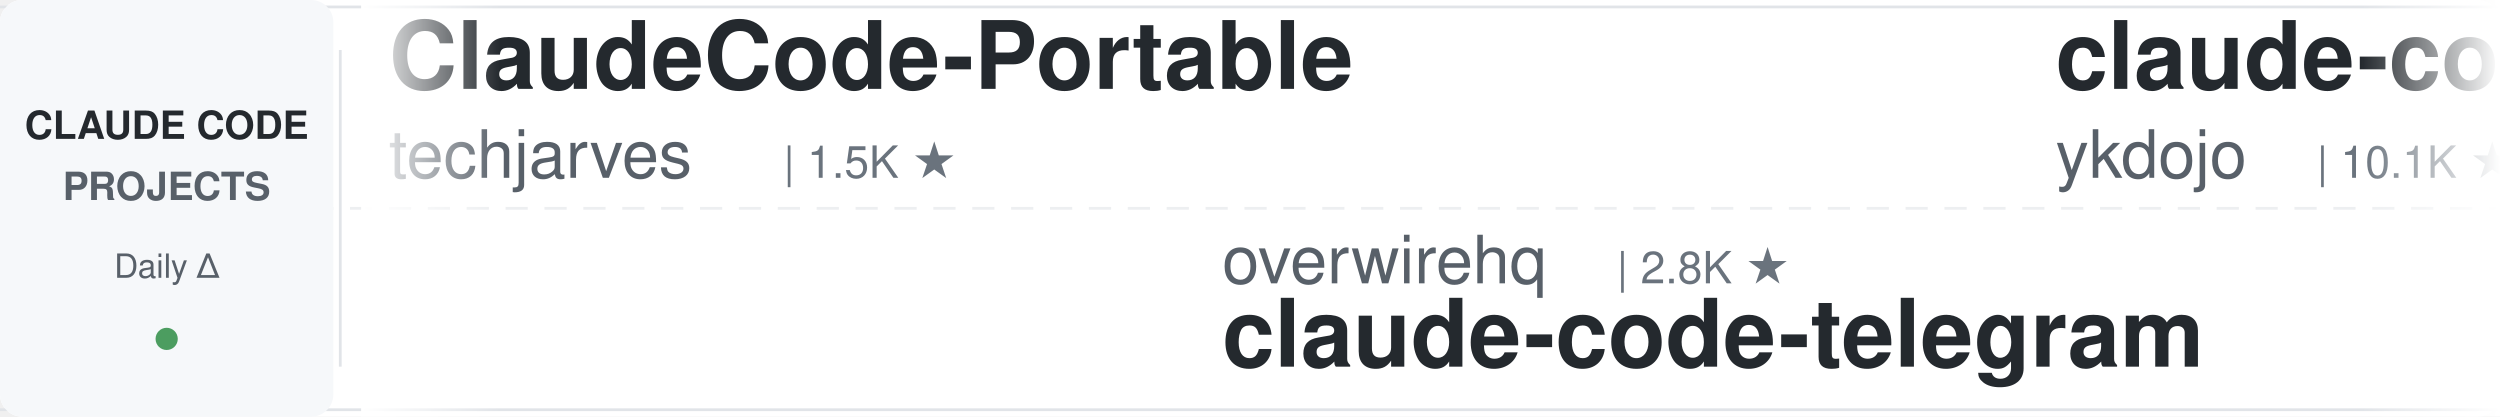
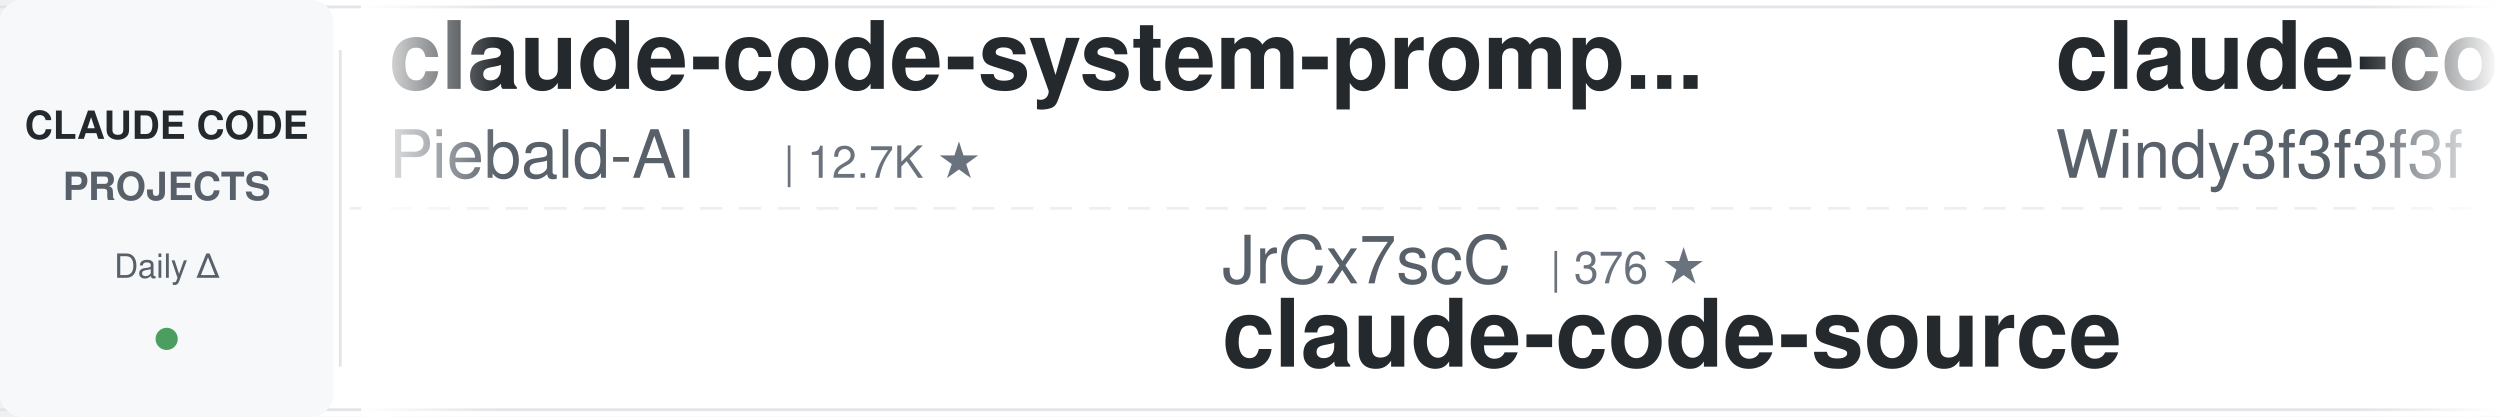
<svg xmlns="http://www.w3.org/2000/svg" width="900" height="150">
  <defs>
    <linearGradient id="leftFade" x1="0%" y1="0%" x2="100%" y2="0%">
      <stop offset="0%" style="stop-color:#ffffff;stop-opacity:1" />
      <stop offset="100%" style="stop-color:#ffffff;stop-opacity:0" />
    </linearGradient>
    <linearGradient id="rightFade" x1="0%" y1="0%" x2="100%" y2="0%">
      <stop offset="0%" style="stop-color:#ffffff;stop-opacity:0" />
      <stop offset="100%" style="stop-color:#ffffff;stop-opacity:1" />
    </linearGradient>
  </defs>
  <rect width="900" height="150" fill="#ffffff" rx="8" />
  <rect x="0" y="2" width="900" height="1" fill="#e1e4e8" />
  <rect x="0" y="147" width="900" height="1" fill="#e1e4e8" />
  <line x1="0" y1="75" x2="900" y2="75" stroke="#e1e4e8" stroke-width="1" stroke-dasharray="8 6" opacity="0.6" />
  <rect x="0" y="0" width="120" height="150" fill="#f6f8fa" rx="8" />
  <text x="60" y="50" font-family="-apple-system, BlinkMacSystemFont, 'Segoe UI', Helvetica, Arial, sans-serif" font-size="14" font-weight="600" fill="#24292e" text-anchor="middle">CLAUDE CODE</text>
  <text x="60" y="72" font-family="-apple-system, BlinkMacSystemFont, 'Segoe UI', Helvetica, Arial, sans-serif" font-size="14" font-weight="600" fill="#586069" text-anchor="middle">PROJECTS</text>
  <text x="60" y="100" font-family="-apple-system, BlinkMacSystemFont, 'Segoe UI', Helvetica, Arial, sans-serif" font-size="12" font-weight="500" fill="#586069" text-anchor="middle">Daily Δ</text>
  <circle cx="60" cy="122" r="4" fill="#22863a" opacity="0.8" />
  <rect x="122" y="18" width="1" height="114" fill="#e1e4e8" />
  <clipPath id="tickerClip">
    <rect x="130" y="0" width="770" height="150" />
  </clipPath>
  <g clip-path="url(#tickerClip)">
    <g id="tickerItems">
      <animateTransform attributeName="transform" attributeType="XML" type="translate" from="0 0" to="-3000 0" dur="54s" repeatCount="indefinite" />
      <g transform="translate(0, 0)">
-         <text x="140" y="32" font-family="-apple-system, BlinkMacSystemFont, 'Segoe UI', Helvetica, Arial, sans-serif" font-size="34" font-weight="600" fill="#24292e">ClaudeCode-Portable</text>
-         <text x="140" y="64" font-family="-apple-system, BlinkMacSystemFont, 'Segoe UI', Helvetica, Arial, sans-serif" font-size="24" font-weight="400" fill="#586069">techjarves</text>
-         <text x="282" y="64" font-family="-apple-system, BlinkMacSystemFont, 'Segoe UI', Helvetica, Arial, sans-serif" font-size="16" font-weight="500" fill="#6a737d">| 1.5K ★</text>
+         <text x="140" y="32" font-family="-apple-system, BlinkMacSystemFont, 'Segoe UI', Helvetica, Arial, sans-serif" font-size="34" font-weight="600" fill="#24292e">claude-code-system-promp...</text>
+         <text x="140" y="64" font-family="-apple-system, BlinkMacSystemFont, 'Segoe UI', Helvetica, Arial, sans-serif" font-size="24" font-weight="400" fill="#586069">Piebald-AI</text>
+         <text x="282" y="64" font-family="-apple-system, BlinkMacSystemFont, 'Segoe UI', Helvetica, Arial, sans-serif" font-size="16" font-weight="500" fill="#6a737d">| 12.7K ★</text>
      </g>
      <g transform="translate(300, 0)">
-         <text x="140" y="102" font-family="-apple-system, BlinkMacSystemFont, 'Segoe UI', Helvetica, Arial, sans-serif" font-size="24" font-weight="400" fill="#586069">overwirehq</text>
-         <text x="282" y="102" font-family="-apple-system, BlinkMacSystemFont, 'Segoe UI', Helvetica, Arial, sans-serif" font-size="16" font-weight="500" fill="#6a737d">| 2.8K ★</text>
-         <text x="140" y="132" font-family="-apple-system, BlinkMacSystemFont, 'Segoe UI', Helvetica, Arial, sans-serif" font-size="34" font-weight="600" fill="#24292e">claude-code-telegram</text>
+         <text x="140" y="102" font-family="-apple-system, BlinkMacSystemFont, 'Segoe UI', Helvetica, Arial, sans-serif" font-size="24" font-weight="400" fill="#586069">JrCx7scC</text>
+         <text x="258" y="102" font-family="-apple-system, BlinkMacSystemFont, 'Segoe UI', Helvetica, Arial, sans-serif" font-size="16" font-weight="500" fill="#6a737d">| 376 ★</text>
+         <text x="140" y="132" font-family="-apple-system, BlinkMacSystemFont, 'Segoe UI', Helvetica, Arial, sans-serif" font-size="34" font-weight="600" fill="#24292e">claude-code-source</text>
      </g>
      <g transform="translate(600, 0)">
-         <text x="140" y="32" font-family="-apple-system, BlinkMacSystemFont, 'Segoe UI', Helvetica, Arial, sans-serif" font-size="34" font-weight="600" fill="#24292e">claude-code-tips</text>
-         <text x="140" y="64" font-family="-apple-system, BlinkMacSystemFont, 'Segoe UI', Helvetica, Arial, sans-serif" font-size="24" font-weight="400" fill="#586069">ykdojo</text>
-         <text x="234" y="64" font-family="-apple-system, BlinkMacSystemFont, 'Segoe UI', Helvetica, Arial, sans-serif" font-size="16" font-weight="500" fill="#6a737d">| 10.1K ★</text>
+         <text x="140" y="32" font-family="-apple-system, BlinkMacSystemFont, 'Segoe UI', Helvetica, Arial, sans-serif" font-size="34" font-weight="600" fill="#24292e">claude-code-from-scratch</text>
+         <text x="140" y="64" font-family="-apple-system, BlinkMacSystemFont, 'Segoe UI', Helvetica, Arial, sans-serif" font-size="24" font-weight="400" fill="#586069">Windy3f3f3f3f</text>
+         <text x="318" y="64" font-family="-apple-system, BlinkMacSystemFont, 'Segoe UI', Helvetica, Arial, sans-serif" font-size="16" font-weight="500" fill="#6a737d">| 2.7K ★</text>
      </g>
      <g transform="translate(900, 0)">
-         <text x="140" y="102" font-family="-apple-system, BlinkMacSystemFont, 'Segoe UI', Helvetica, Arial, sans-serif" font-size="24" font-weight="400" fill="#586069">nicedreamzapp</text>
-         <text x="318" y="102" font-family="-apple-system, BlinkMacSystemFont, 'Segoe UI', Helvetica, Arial, sans-serif" font-size="16" font-weight="500" fill="#6a737d">| 3.3K ★</text>
-         <text x="140" y="132" font-family="-apple-system, BlinkMacSystemFont, 'Segoe UI', Helvetica, Arial, sans-serif" font-size="34" font-weight="600" fill="#24292e">claude-code-local</text>
+         <text x="140" y="102" font-family="-apple-system, BlinkMacSystemFont, 'Segoe UI', Helvetica, Arial, sans-serif" font-size="24" font-weight="400" fill="#586069">krusemediallc</text>
+         <text x="318" y="102" font-family="-apple-system, BlinkMacSystemFont, 'Segoe UI', Helvetica, Arial, sans-serif" font-size="16" font-weight="500" fill="#6a737d">| 1.5K ★</text>
+         <text x="140" y="132" font-family="-apple-system, BlinkMacSystemFont, 'Segoe UI', Helvetica, Arial, sans-serif" font-size="34" font-weight="600" fill="#24292e">arcads-claude-code</text>
      </g>
      <g transform="translate(1200, 0)">
-         <text x="140" y="32" font-family="-apple-system, BlinkMacSystemFont, 'Segoe UI', Helvetica, Arial, sans-serif" font-size="34" font-weight="600" fill="#24292e">awesome-claude-code</text>
-         <text x="140" y="64" font-family="-apple-system, BlinkMacSystemFont, 'Segoe UI', Helvetica, Arial, sans-serif" font-size="24" font-weight="400" fill="#586069">jqueryscript</text>
-         <text x="306" y="64" font-family="-apple-system, BlinkMacSystemFont, 'Segoe UI', Helvetica, Arial, sans-serif" font-size="16" font-weight="500" fill="#6a737d">| 517 ★</text>
+         <text x="140" y="32" font-family="-apple-system, BlinkMacSystemFont, 'Segoe UI', Helvetica, Arial, sans-serif" font-size="34" font-weight="600" fill="#24292e">awesome-claude-code-suba...</text>
+         <text x="140" y="64" font-family="-apple-system, BlinkMacSystemFont, 'Segoe UI', Helvetica, Arial, sans-serif" font-size="24" font-weight="400" fill="#586069">VoltAgent</text>
+         <text x="270" y="64" font-family="-apple-system, BlinkMacSystemFont, 'Segoe UI', Helvetica, Arial, sans-serif" font-size="16" font-weight="500" fill="#6a737d">| 25.2K ★</text>
      </g>
      <g transform="translate(1500, 0)">
-         <text x="140" y="102" font-family="-apple-system, BlinkMacSystemFont, 'Segoe UI', Helvetica, Arial, sans-serif" font-size="24" font-weight="400" fill="#586069">frankbria</text>
-         <text x="270" y="102" font-family="-apple-system, BlinkMacSystemFont, 'Segoe UI', Helvetica, Arial, sans-serif" font-size="16" font-weight="500" fill="#6a737d">| 9.6K ★</text>
-         <text x="140" y="132" font-family="-apple-system, BlinkMacSystemFont, 'Segoe UI', Helvetica, Arial, sans-serif" font-size="34" font-weight="600" fill="#24292e">ralph-claude-code</text>
+         <text x="140" y="102" font-family="-apple-system, BlinkMacSystemFont, 'Segoe UI', Helvetica, Arial, sans-serif" font-size="24" font-weight="400" fill="#586069">VILA-Lab</text>
+         <text x="258" y="102" font-family="-apple-system, BlinkMacSystemFont, 'Segoe UI', Helvetica, Arial, sans-serif" font-size="16" font-weight="500" fill="#6a737d">| 2.1K ★</text>
+         <text x="140" y="132" font-family="-apple-system, BlinkMacSystemFont, 'Segoe UI', Helvetica, Arial, sans-serif" font-size="34" font-weight="600" fill="#24292e">Dive-into-Claude-Code</text>
      </g>
      <g transform="translate(1800, 0)">
-         <text x="140" y="32" font-family="-apple-system, BlinkMacSystemFont, 'Segoe UI', Helvetica, Arial, sans-serif" font-size="34" font-weight="600" fill="#24292e">ECC</text>
-         <text x="140" y="64" font-family="-apple-system, BlinkMacSystemFont, 'Segoe UI', Helvetica, Arial, sans-serif" font-size="24" font-weight="400" fill="#586069">affaan-m</text>
-         <text x="258" y="64" font-family="-apple-system, BlinkMacSystemFont, 'Segoe UI', Helvetica, Arial, sans-serif" font-size="16" font-weight="500" fill="#6a737d">| 263.6K ★</text>
+         <text x="140" y="32" font-family="-apple-system, BlinkMacSystemFont, 'Segoe UI', Helvetica, Arial, sans-serif" font-size="34" font-weight="600" fill="#24292e">claude-code-proxy</text>
+         <text x="140" y="64" font-family="-apple-system, BlinkMacSystemFont, 'Segoe UI', Helvetica, Arial, sans-serif" font-size="24" font-weight="400" fill="#586069">1rgs</text>
+         <text x="210" y="64" font-family="-apple-system, BlinkMacSystemFont, 'Segoe UI', Helvetica, Arial, sans-serif" font-size="16" font-weight="500" fill="#6a737d">| 3.8K ★</text>
      </g>
      <g transform="translate(2100, 0)">
-         <text x="140" y="102" font-family="-apple-system, BlinkMacSystemFont, 'Segoe UI', Helvetica, Arial, sans-serif" font-size="24" font-weight="400" fill="#586069">diet103</text>
-         <text x="246" y="102" font-family="-apple-system, BlinkMacSystemFont, 'Segoe UI', Helvetica, Arial, sans-serif" font-size="16" font-weight="500" fill="#6a737d">| 10.0K ★</text>
-         <text x="140" y="132" font-family="-apple-system, BlinkMacSystemFont, 'Segoe UI', Helvetica, Arial, sans-serif" font-size="34" font-weight="600" fill="#24292e">claude-code-infrastructu...</text>
+         <text x="140" y="102" font-family="-apple-system, BlinkMacSystemFont, 'Segoe UI', Helvetica, Arial, sans-serif" font-size="24" font-weight="400" fill="#586069">techjarves</text>
+         <text x="282" y="102" font-family="-apple-system, BlinkMacSystemFont, 'Segoe UI', Helvetica, Arial, sans-serif" font-size="16" font-weight="500" fill="#6a737d">| 1.5K ★</text>
+         <text x="140" y="132" font-family="-apple-system, BlinkMacSystemFont, 'Segoe UI', Helvetica, Arial, sans-serif" font-size="34" font-weight="600" fill="#24292e">ClaudeCode-Portable</text>
      </g>
      <g transform="translate(2400, 0)">
-         <text x="140" y="32" font-family="-apple-system, BlinkMacSystemFont, 'Segoe UI', Helvetica, Arial, sans-serif" font-size="34" font-weight="600" fill="#24292e">Claude-Code-Usage-Monito...</text>
-         <text x="140" y="64" font-family="-apple-system, BlinkMacSystemFont, 'Segoe UI', Helvetica, Arial, sans-serif" font-size="24" font-weight="400" fill="#586069">Maciek-roboblog</text>
-         <text x="342" y="64" font-family="-apple-system, BlinkMacSystemFont, 'Segoe UI', Helvetica, Arial, sans-serif" font-size="16" font-weight="500" fill="#6a737d">| 8.7K ★</text>
+         <text x="140" y="32" font-family="-apple-system, BlinkMacSystemFont, 'Segoe UI', Helvetica, Arial, sans-serif" font-size="34" font-weight="600" fill="#24292e">ralph-claude-code</text>
+         <text x="140" y="64" font-family="-apple-system, BlinkMacSystemFont, 'Segoe UI', Helvetica, Arial, sans-serif" font-size="24" font-weight="400" fill="#586069">frankbria</text>
+         <text x="270" y="64" font-family="-apple-system, BlinkMacSystemFont, 'Segoe UI', Helvetica, Arial, sans-serif" font-size="16" font-weight="500" fill="#6a737d">| 9.6K ★</text>
      </g>
      <g transform="translate(2700, 0)">
-         <text x="140" y="102" font-family="-apple-system, BlinkMacSystemFont, 'Segoe UI', Helvetica, Arial, sans-serif" font-size="24" font-weight="400" fill="#586069">darcyegb</text>
-         <text x="258" y="102" font-family="-apple-system, BlinkMacSystemFont, 'Segoe UI', Helvetica, Arial, sans-serif" font-size="16" font-weight="500" fill="#6a737d">| 765 ★</text>
-         <text x="140" y="132" font-family="-apple-system, BlinkMacSystemFont, 'Segoe UI', Helvetica, Arial, sans-serif" font-size="34" font-weight="600" fill="#24292e">ClaudeCodeAgents</text>
+         <text x="140" y="102" font-family="-apple-system, BlinkMacSystemFont, 'Segoe UI', Helvetica, Arial, sans-serif" font-size="24" font-weight="400" fill="#586069">Maciek-roboblog</text>
+         <text x="342" y="102" font-family="-apple-system, BlinkMacSystemFont, 'Segoe UI', Helvetica, Arial, sans-serif" font-size="16" font-weight="500" fill="#6a737d">| 8.7K ★</text>
+         <text x="140" y="132" font-family="-apple-system, BlinkMacSystemFont, 'Segoe UI', Helvetica, Arial, sans-serif" font-size="34" font-weight="600" fill="#24292e">Claude-Code-Usage-Monito...</text>
      </g>
      <g transform="translate(3000, 0)">
-         <text x="140" y="32" font-family="-apple-system, BlinkMacSystemFont, 'Segoe UI', Helvetica, Arial, sans-serif" font-size="34" font-weight="600" fill="#24292e">ClaudeCode-Portable</text>
-         <text x="140" y="64" font-family="-apple-system, BlinkMacSystemFont, 'Segoe UI', Helvetica, Arial, sans-serif" font-size="24" font-weight="400" fill="#586069">techjarves</text>
-         <text x="282" y="64" font-family="-apple-system, BlinkMacSystemFont, 'Segoe UI', Helvetica, Arial, sans-serif" font-size="16" font-weight="500" fill="#6a737d">| 1.5K ★</text>
+         <text x="140" y="32" font-family="-apple-system, BlinkMacSystemFont, 'Segoe UI', Helvetica, Arial, sans-serif" font-size="34" font-weight="600" fill="#24292e">claude-code-system-promp...</text>
+         <text x="140" y="64" font-family="-apple-system, BlinkMacSystemFont, 'Segoe UI', Helvetica, Arial, sans-serif" font-size="24" font-weight="400" fill="#586069">Piebald-AI</text>
+         <text x="282" y="64" font-family="-apple-system, BlinkMacSystemFont, 'Segoe UI', Helvetica, Arial, sans-serif" font-size="16" font-weight="500" fill="#6a737d">| 12.7K ★</text>
      </g>
      <g transform="translate(3300, 0)">
-         <text x="140" y="102" font-family="-apple-system, BlinkMacSystemFont, 'Segoe UI', Helvetica, Arial, sans-serif" font-size="24" font-weight="400" fill="#586069">overwirehq</text>
-         <text x="282" y="102" font-family="-apple-system, BlinkMacSystemFont, 'Segoe UI', Helvetica, Arial, sans-serif" font-size="16" font-weight="500" fill="#6a737d">| 2.8K ★</text>
-         <text x="140" y="132" font-family="-apple-system, BlinkMacSystemFont, 'Segoe UI', Helvetica, Arial, sans-serif" font-size="34" font-weight="600" fill="#24292e">claude-code-telegram</text>
+         <text x="140" y="102" font-family="-apple-system, BlinkMacSystemFont, 'Segoe UI', Helvetica, Arial, sans-serif" font-size="24" font-weight="400" fill="#586069">JrCx7scC</text>
+         <text x="258" y="102" font-family="-apple-system, BlinkMacSystemFont, 'Segoe UI', Helvetica, Arial, sans-serif" font-size="16" font-weight="500" fill="#6a737d">| 376 ★</text>
+         <text x="140" y="132" font-family="-apple-system, BlinkMacSystemFont, 'Segoe UI', Helvetica, Arial, sans-serif" font-size="34" font-weight="600" fill="#24292e">claude-code-source</text>
      </g>
      <g transform="translate(3600, 0)">
-         <text x="140" y="32" font-family="-apple-system, BlinkMacSystemFont, 'Segoe UI', Helvetica, Arial, sans-serif" font-size="34" font-weight="600" fill="#24292e">claude-code-tips</text>
-         <text x="140" y="64" font-family="-apple-system, BlinkMacSystemFont, 'Segoe UI', Helvetica, Arial, sans-serif" font-size="24" font-weight="400" fill="#586069">ykdojo</text>
-         <text x="234" y="64" font-family="-apple-system, BlinkMacSystemFont, 'Segoe UI', Helvetica, Arial, sans-serif" font-size="16" font-weight="500" fill="#6a737d">| 10.1K ★</text>
+         <text x="140" y="32" font-family="-apple-system, BlinkMacSystemFont, 'Segoe UI', Helvetica, Arial, sans-serif" font-size="34" font-weight="600" fill="#24292e">claude-code-from-scratch</text>
+         <text x="140" y="64" font-family="-apple-system, BlinkMacSystemFont, 'Segoe UI', Helvetica, Arial, sans-serif" font-size="24" font-weight="400" fill="#586069">Windy3f3f3f3f</text>
+         <text x="318" y="64" font-family="-apple-system, BlinkMacSystemFont, 'Segoe UI', Helvetica, Arial, sans-serif" font-size="16" font-weight="500" fill="#6a737d">| 2.7K ★</text>
      </g>
      <g transform="translate(3900, 0)">
-         <text x="140" y="102" font-family="-apple-system, BlinkMacSystemFont, 'Segoe UI', Helvetica, Arial, sans-serif" font-size="24" font-weight="400" fill="#586069">nicedreamzapp</text>
-         <text x="318" y="102" font-family="-apple-system, BlinkMacSystemFont, 'Segoe UI', Helvetica, Arial, sans-serif" font-size="16" font-weight="500" fill="#6a737d">| 3.3K ★</text>
-         <text x="140" y="132" font-family="-apple-system, BlinkMacSystemFont, 'Segoe UI', Helvetica, Arial, sans-serif" font-size="34" font-weight="600" fill="#24292e">claude-code-local</text>
+         <text x="140" y="102" font-family="-apple-system, BlinkMacSystemFont, 'Segoe UI', Helvetica, Arial, sans-serif" font-size="24" font-weight="400" fill="#586069">krusemediallc</text>
+         <text x="318" y="102" font-family="-apple-system, BlinkMacSystemFont, 'Segoe UI', Helvetica, Arial, sans-serif" font-size="16" font-weight="500" fill="#6a737d">| 1.5K ★</text>
+         <text x="140" y="132" font-family="-apple-system, BlinkMacSystemFont, 'Segoe UI', Helvetica, Arial, sans-serif" font-size="34" font-weight="600" fill="#24292e">arcads-claude-code</text>
      </g>
    </g>
  </g>
  <rect x="130" y="0" width="50" height="150" fill="url(#leftFade)" />
  <rect x="850" y="0" width="50" height="150" fill="url(#rightFade)" />
</svg>
